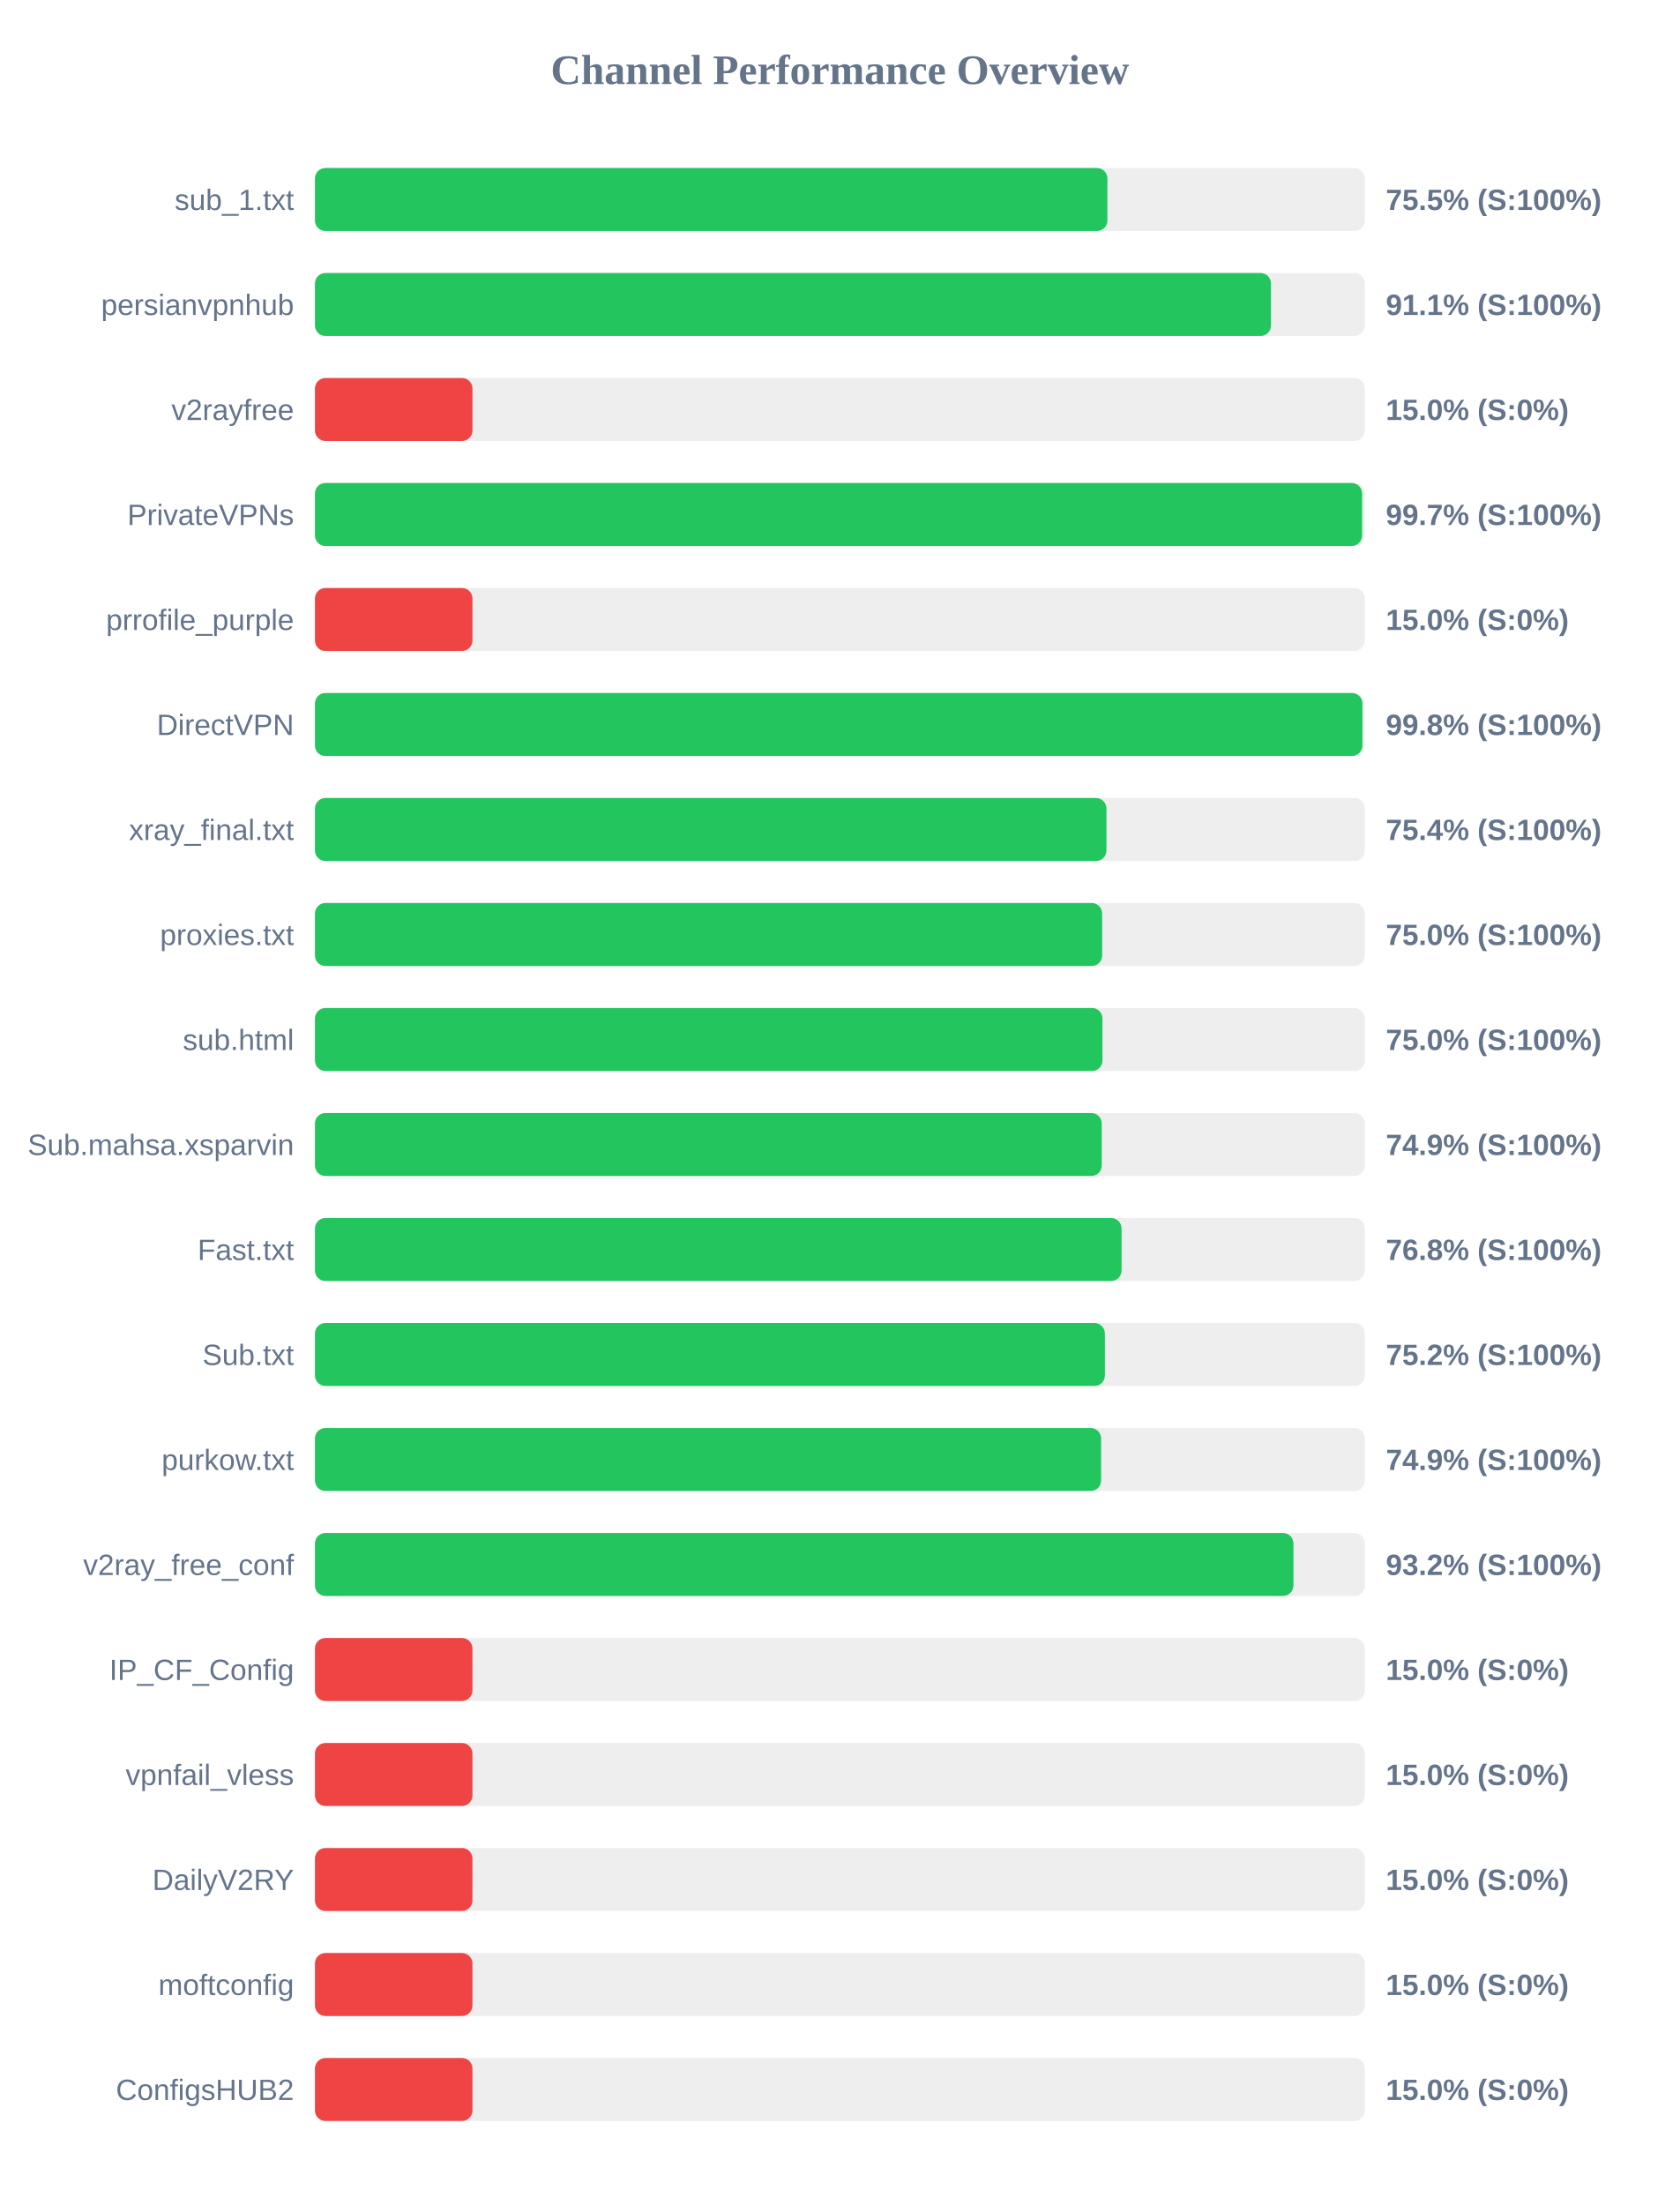
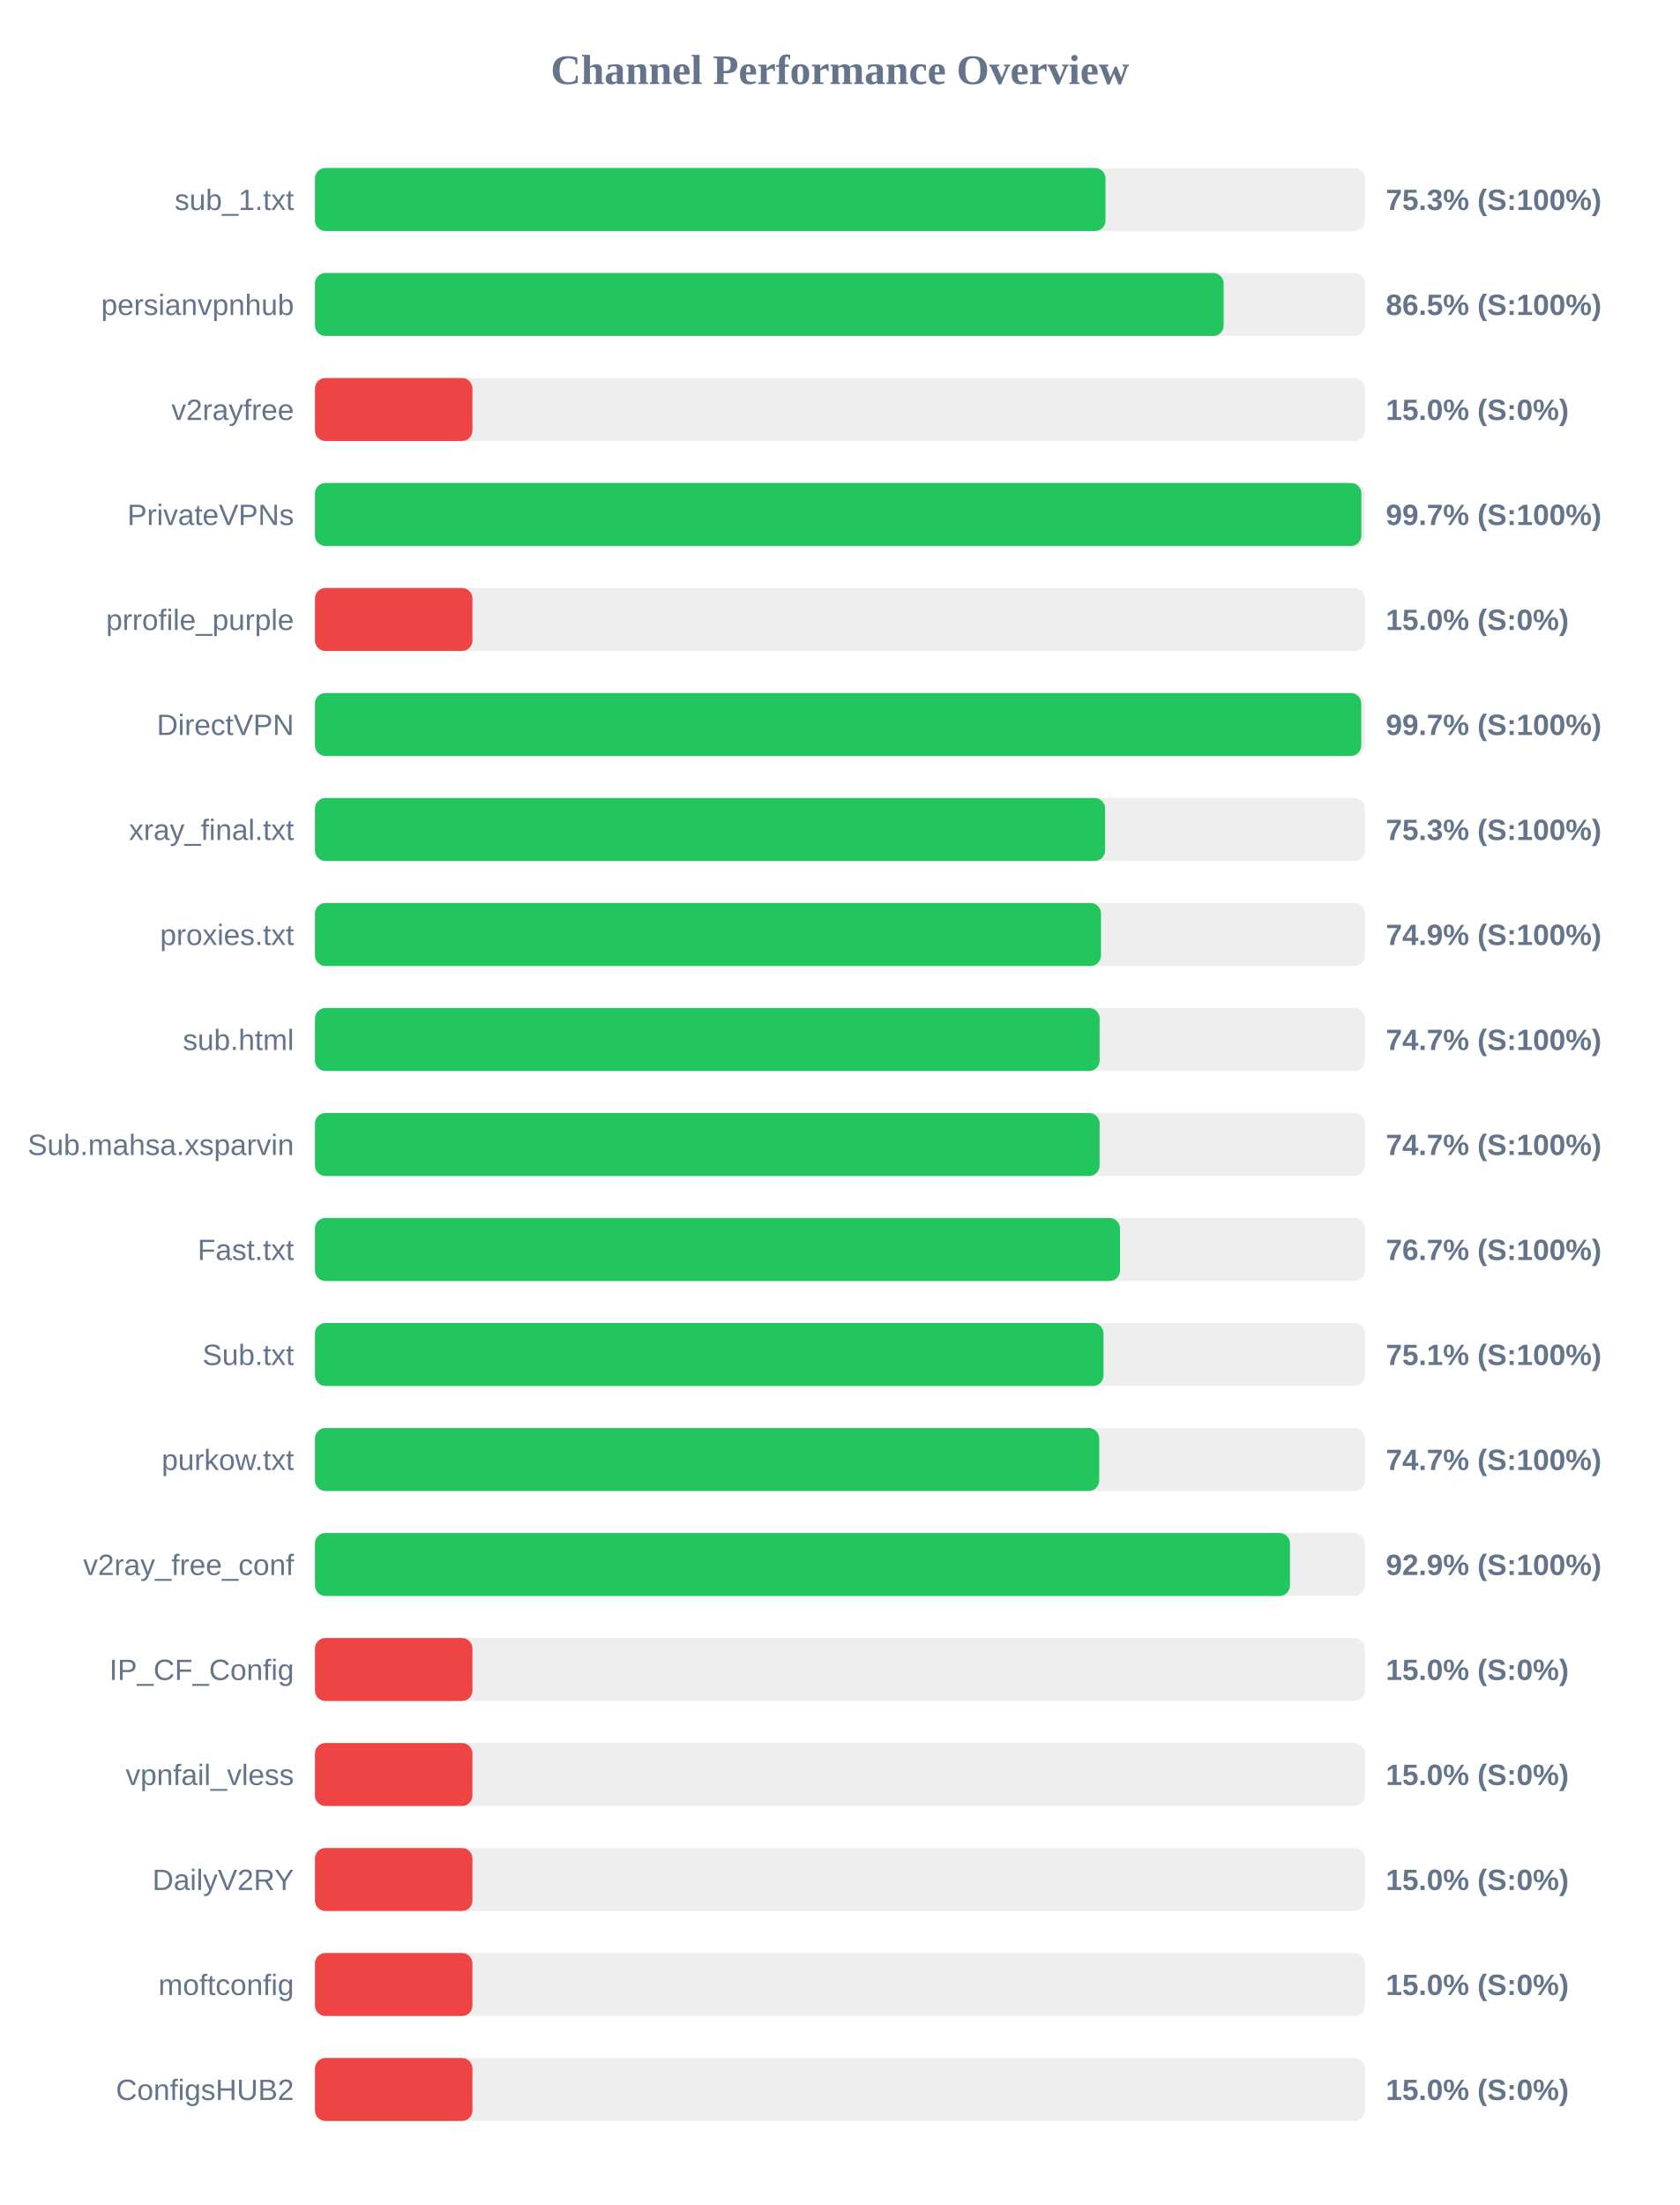
<svg xmlns="http://www.w3.org/2000/svg" width="800" height="1050" version="1.1">
  <style>
        .row { font: 14px Arial; fill: #64748b; }
        .score { font: bold 14px Arial; fill: #64748b; }
    </style>
  <text x="400" y="40" text-anchor="middle" font-size="20px" font-weight="bold" fill="#64748b">Channel Performance Overview</text>
  <rect x="150" y="80" width="500" height="30" fill="#eee" rx="5" />
-   <rect x="150" y="80" width="377.4" height="30" fill="#22c55e" rx="5" />
+   <rect x="150" y="80" width="376.5" height="30" fill="#22c55e" rx="5" />
  <text x="140" y="100" text-anchor="end" class="row">sub_1.txt</text>
-   <text x="660" y="100" text-anchor="start" class="score">75.5% (S:100%)</text>
+   <text x="660" y="100" text-anchor="start" class="score">75.3% (S:100%)</text>
  <rect x="150" y="130" width="500" height="30" fill="#eee" rx="5" />
-   <rect x="150" y="130" width="455.3" height="30" fill="#22c55e" rx="5" />
+   <rect x="150" y="130" width="432.75" height="30" fill="#22c55e" rx="5" />
  <text x="140" y="150" text-anchor="end" class="row">persianvpnhub</text>
-   <text x="660" y="150" text-anchor="start" class="score">91.1% (S:100%)</text>
+   <text x="660" y="150" text-anchor="start" class="score">86.5% (S:100%)</text>
  <rect x="150" y="180" width="500" height="30" fill="#eee" rx="5" />
  <rect x="150" y="180" width="75.0" height="30" fill="#ef4444" rx="5" />
  <text x="140" y="200" text-anchor="end" class="row">v2rayfree</text>
  <text x="660" y="200" text-anchor="start" class="score">15.0% (S:0%)</text>
  <rect x="150" y="230" width="500" height="30" fill="#eee" rx="5" />
-   <rect x="150" y="230" width="498.7" height="30" fill="#22c55e" rx="5" />
+   <rect x="150" y="230" width="498.35" height="30" fill="#22c55e" rx="5" />
  <text x="140" y="250" text-anchor="end" class="row">PrivateVPNs</text>
  <text x="660" y="250" text-anchor="start" class="score">99.7% (S:100%)</text>
  <rect x="150" y="280" width="500" height="30" fill="#eee" rx="5" />
  <rect x="150" y="280" width="75.0" height="30" fill="#ef4444" rx="5" />
  <text x="140" y="300" text-anchor="end" class="row">prrofile_purple</text>
  <text x="660" y="300" text-anchor="start" class="score">15.0% (S:0%)</text>
  <rect x="150" y="330" width="500" height="30" fill="#eee" rx="5" />
-   <rect x="150" y="330" width="498.85" height="30" fill="#22c55e" rx="5" />
+   <rect x="150" y="330" width="498.3" height="30" fill="#22c55e" rx="5" />
  <text x="140" y="350" text-anchor="end" class="row">DirectVPN</text>
-   <text x="660" y="350" text-anchor="start" class="score">99.8% (S:100%)</text>
+   <text x="660" y="350" text-anchor="start" class="score">99.7% (S:100%)</text>
  <rect x="150" y="380" width="500" height="30" fill="#eee" rx="5" />
-   <rect x="150" y="380" width="376.95" height="30" fill="#22c55e" rx="5" />
+   <rect x="150" y="380" width="376.3" height="30" fill="#22c55e" rx="5" />
  <text x="140" y="400" text-anchor="end" class="row">xray_final.txt</text>
-   <text x="660" y="400" text-anchor="start" class="score">75.4% (S:100%)</text>
+   <text x="660" y="400" text-anchor="start" class="score">75.3% (S:100%)</text>
  <rect x="150" y="430" width="500" height="30" fill="#eee" rx="5" />
-   <rect x="150" y="430" width="374.9" height="30" fill="#22c55e" rx="5" />
+   <rect x="150" y="430" width="374.35" height="30" fill="#22c55e" rx="5" />
  <text x="140" y="450" text-anchor="end" class="row">proxies.txt</text>
-   <text x="660" y="450" text-anchor="start" class="score">75.0% (S:100%)</text>
+   <text x="660" y="450" text-anchor="start" class="score">74.9% (S:100%)</text>
  <rect x="150" y="480" width="500" height="30" fill="#eee" rx="5" />
-   <rect x="150" y="480" width="375.05" height="30" fill="#22c55e" rx="5" />
+   <rect x="150" y="480" width="373.7" height="30" fill="#22c55e" rx="5" />
  <text x="140" y="500" text-anchor="end" class="row">sub.html</text>
-   <text x="660" y="500" text-anchor="start" class="score">75.0% (S:100%)</text>
+   <text x="660" y="500" text-anchor="start" class="score">74.7% (S:100%)</text>
  <rect x="150" y="530" width="500" height="30" fill="#eee" rx="5" />
-   <rect x="150" y="530" width="374.7" height="30" fill="#22c55e" rx="5" />
+   <rect x="150" y="530" width="373.7" height="30" fill="#22c55e" rx="5" />
  <text x="140" y="550" text-anchor="end" class="row">Sub.mahsa.xsparvin</text>
-   <text x="660" y="550" text-anchor="start" class="score">74.9% (S:100%)</text>
+   <text x="660" y="550" text-anchor="start" class="score">74.7% (S:100%)</text>
  <rect x="150" y="580" width="500" height="30" fill="#eee" rx="5" />
-   <rect x="150" y="580" width="384.15" height="30" fill="#22c55e" rx="5" />
+   <rect x="150" y="580" width="383.4" height="30" fill="#22c55e" rx="5" />
  <text x="140" y="600" text-anchor="end" class="row">Fast.txt</text>
-   <text x="660" y="600" text-anchor="start" class="score">76.8% (S:100%)</text>
+   <text x="660" y="600" text-anchor="start" class="score">76.7% (S:100%)</text>
  <rect x="150" y="630" width="500" height="30" fill="#eee" rx="5" />
-   <rect x="150" y="630" width="376.2" height="30" fill="#22c55e" rx="5" />
+   <rect x="150" y="630" width="375.55" height="30" fill="#22c55e" rx="5" />
  <text x="140" y="650" text-anchor="end" class="row">Sub.txt</text>
-   <text x="660" y="650" text-anchor="start" class="score">75.2% (S:100%)</text>
+   <text x="660" y="650" text-anchor="start" class="score">75.1% (S:100%)</text>
  <rect x="150" y="680" width="500" height="30" fill="#eee" rx="5" />
-   <rect x="150" y="680" width="374.4" height="30" fill="#22c55e" rx="5" />
+   <rect x="150" y="680" width="373.5" height="30" fill="#22c55e" rx="5" />
  <text x="140" y="700" text-anchor="end" class="row">purkow.txt</text>
-   <text x="660" y="700" text-anchor="start" class="score">74.9% (S:100%)</text>
+   <text x="660" y="700" text-anchor="start" class="score">74.7% (S:100%)</text>
  <rect x="150" y="730" width="500" height="30" fill="#eee" rx="5" />
-   <rect x="150" y="730" width="466.0" height="30" fill="#22c55e" rx="5" />
+   <rect x="150" y="730" width="464.35" height="30" fill="#22c55e" rx="5" />
  <text x="140" y="750" text-anchor="end" class="row">v2ray_free_conf</text>
-   <text x="660" y="750" text-anchor="start" class="score">93.2% (S:100%)</text>
+   <text x="660" y="750" text-anchor="start" class="score">92.9% (S:100%)</text>
  <rect x="150" y="780" width="500" height="30" fill="#eee" rx="5" />
  <rect x="150" y="780" width="75.0" height="30" fill="#ef4444" rx="5" />
  <text x="140" y="800" text-anchor="end" class="row">IP_CF_Config</text>
  <text x="660" y="800" text-anchor="start" class="score">15.0% (S:0%)</text>
  <rect x="150" y="830" width="500" height="30" fill="#eee" rx="5" />
  <rect x="150" y="830" width="75.0" height="30" fill="#ef4444" rx="5" />
  <text x="140" y="850" text-anchor="end" class="row">vpnfail_vless</text>
  <text x="660" y="850" text-anchor="start" class="score">15.0% (S:0%)</text>
  <rect x="150" y="880" width="500" height="30" fill="#eee" rx="5" />
  <rect x="150" y="880" width="75.0" height="30" fill="#ef4444" rx="5" />
  <text x="140" y="900" text-anchor="end" class="row">DailyV2RY</text>
  <text x="660" y="900" text-anchor="start" class="score">15.0% (S:0%)</text>
  <rect x="150" y="930" width="500" height="30" fill="#eee" rx="5" />
  <rect x="150" y="930" width="75.0" height="30" fill="#ef4444" rx="5" />
  <text x="140" y="950" text-anchor="end" class="row">moftconfig</text>
  <text x="660" y="950" text-anchor="start" class="score">15.0% (S:0%)</text>
  <rect x="150" y="980" width="500" height="30" fill="#eee" rx="5" />
  <rect x="150" y="980" width="75.0" height="30" fill="#ef4444" rx="5" />
  <text x="140" y="1000" text-anchor="end" class="row">ConfigsHUB2</text>
  <text x="660" y="1000" text-anchor="start" class="score">15.0% (S:0%)</text>
</svg>
